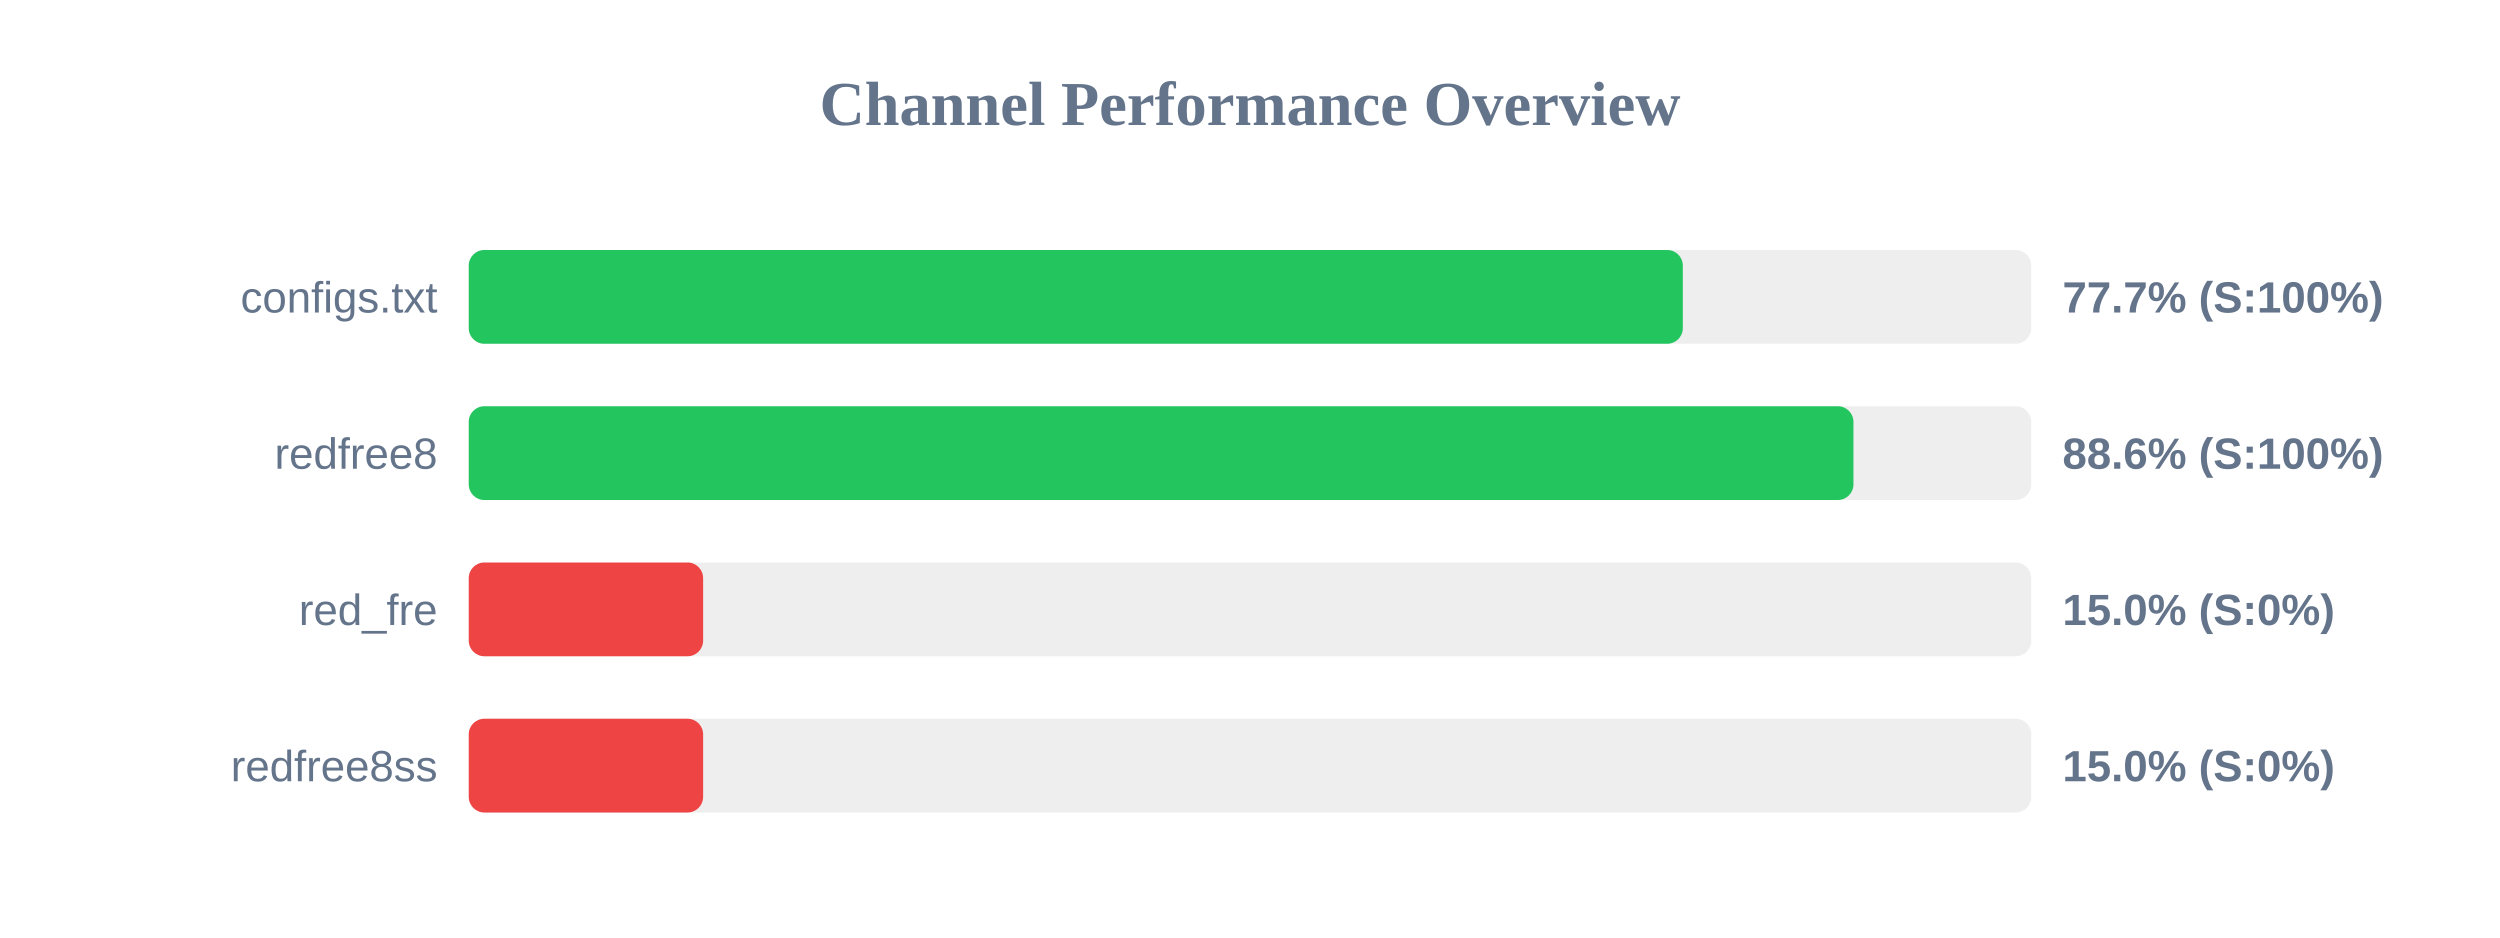
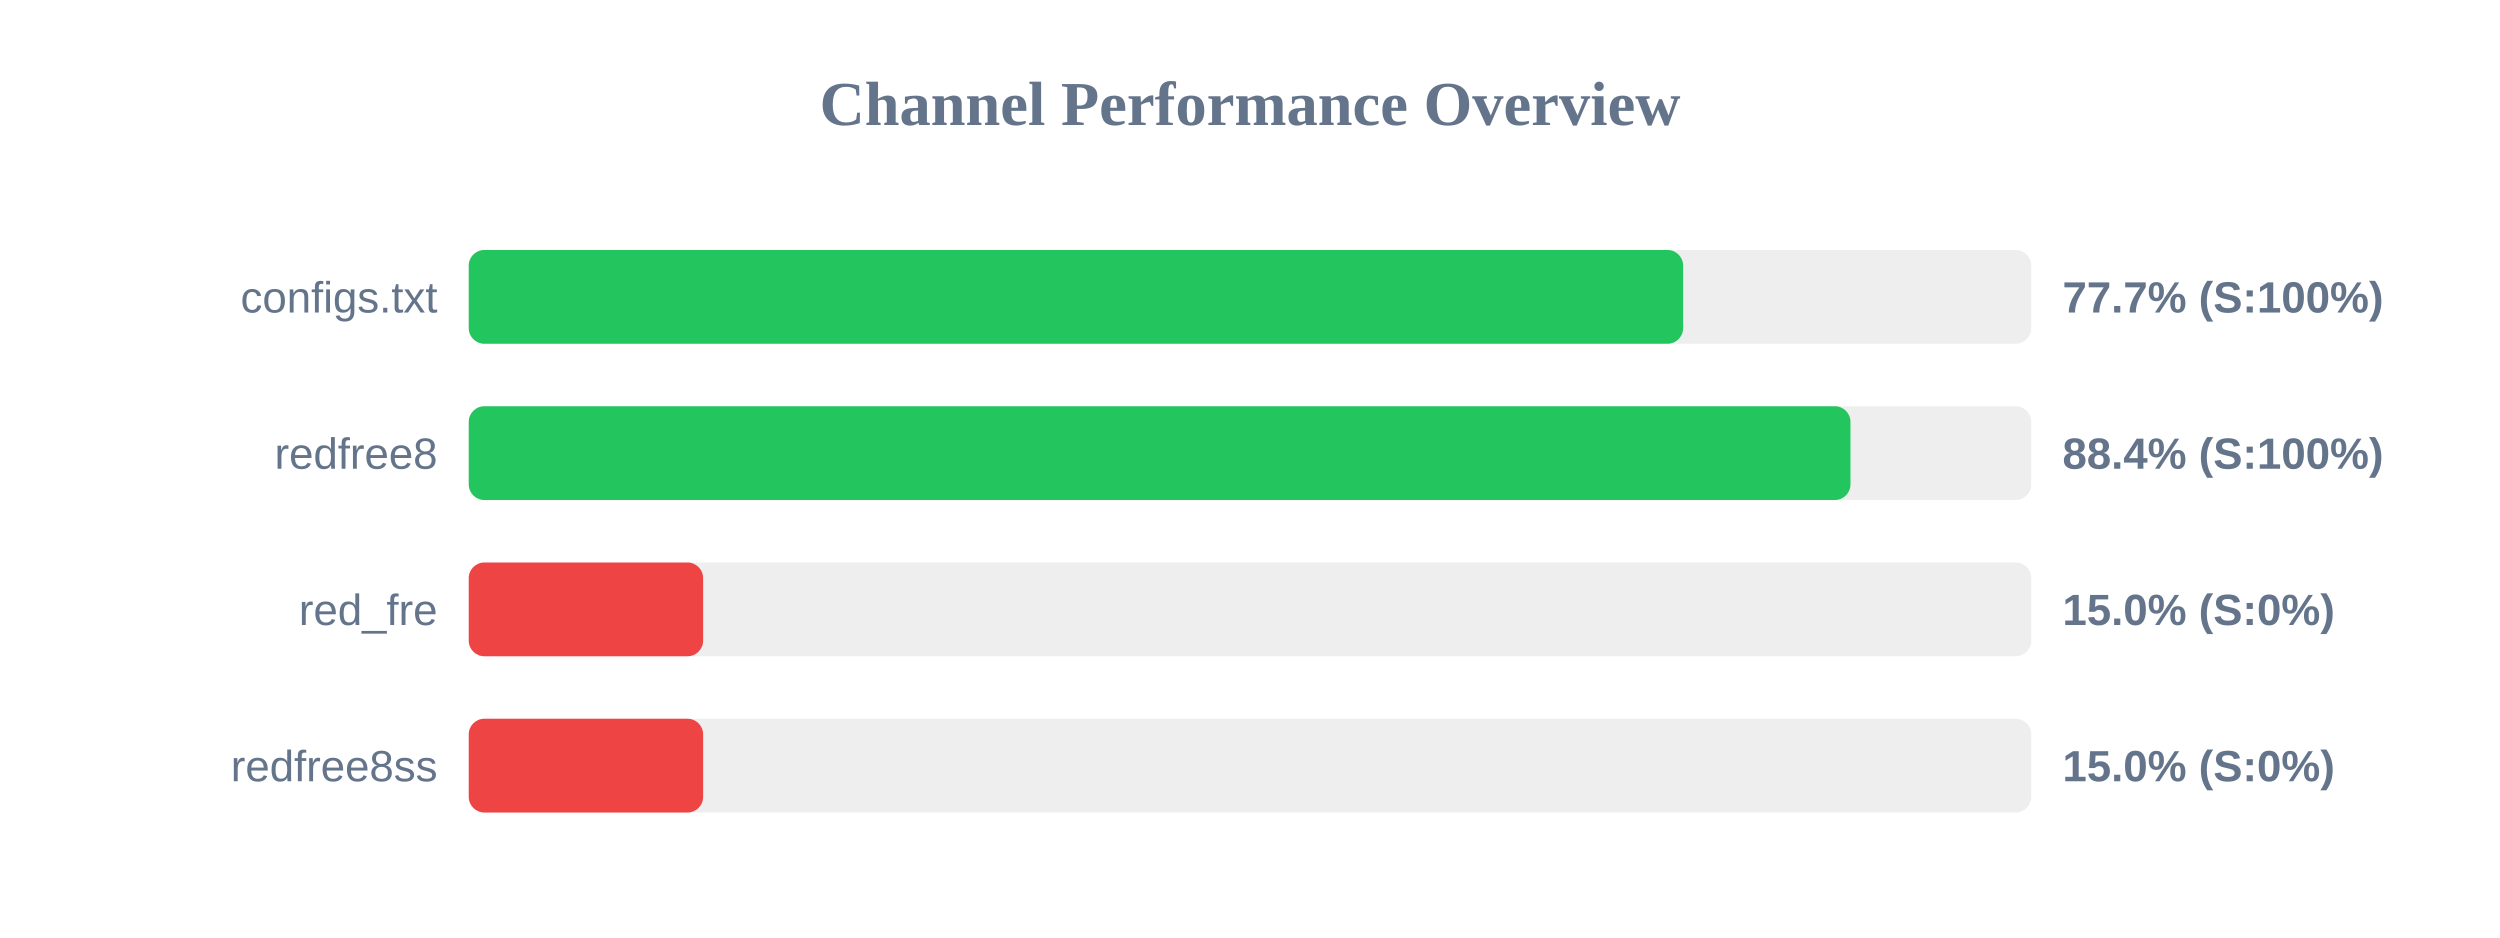
<svg xmlns="http://www.w3.org/2000/svg" width="800" height="300" version="1.1">
  <style>
        .row { font: 14px Arial; fill: #64748b; }
        .score { font: bold 14px Arial; fill: #64748b; }
    </style>
  <text x="400" y="40" text-anchor="middle" font-size="20px" font-weight="bold" fill="#64748b">Channel Performance Overview</text>
  <rect x="150" y="80" width="500" height="30" fill="#eee" rx="5" />
-   <rect x="150" y="80" width="388.5" height="30" fill="#22c55e" rx="5" />
+   <rect x="150" y="80" width="388.6" height="30" fill="#22c55e" rx="5" />
  <text x="140" y="100" text-anchor="end" class="row">configs.txt</text>
  <text x="660" y="100" text-anchor="start" class="score">77.7% (S:100%)</text>
  <rect x="150" y="130" width="500" height="30" fill="#eee" rx="5" />
-   <rect x="150" y="130" width="443.1" height="30" fill="#22c55e" rx="5" />
+   <rect x="150" y="130" width="442.15" height="30" fill="#22c55e" rx="5" />
  <text x="140" y="150" text-anchor="end" class="row">redfree8</text>
-   <text x="660" y="150" text-anchor="start" class="score">88.6% (S:100%)</text>
+   <text x="660" y="150" text-anchor="start" class="score">88.4% (S:100%)</text>
  <rect x="150" y="180" width="500" height="30" fill="#eee" rx="5" />
  <rect x="150" y="180" width="75.0" height="30" fill="#ef4444" rx="5" />
  <text x="140" y="200" text-anchor="end" class="row">red_fre</text>
  <text x="660" y="200" text-anchor="start" class="score">15.0% (S:0%)</text>
  <rect x="150" y="230" width="500" height="30" fill="#eee" rx="5" />
  <rect x="150" y="230" width="75.0" height="30" fill="#ef4444" rx="5" />
  <text x="140" y="250" text-anchor="end" class="row">redfree8ss</text>
  <text x="660" y="250" text-anchor="start" class="score">15.0% (S:0%)</text>
</svg>
